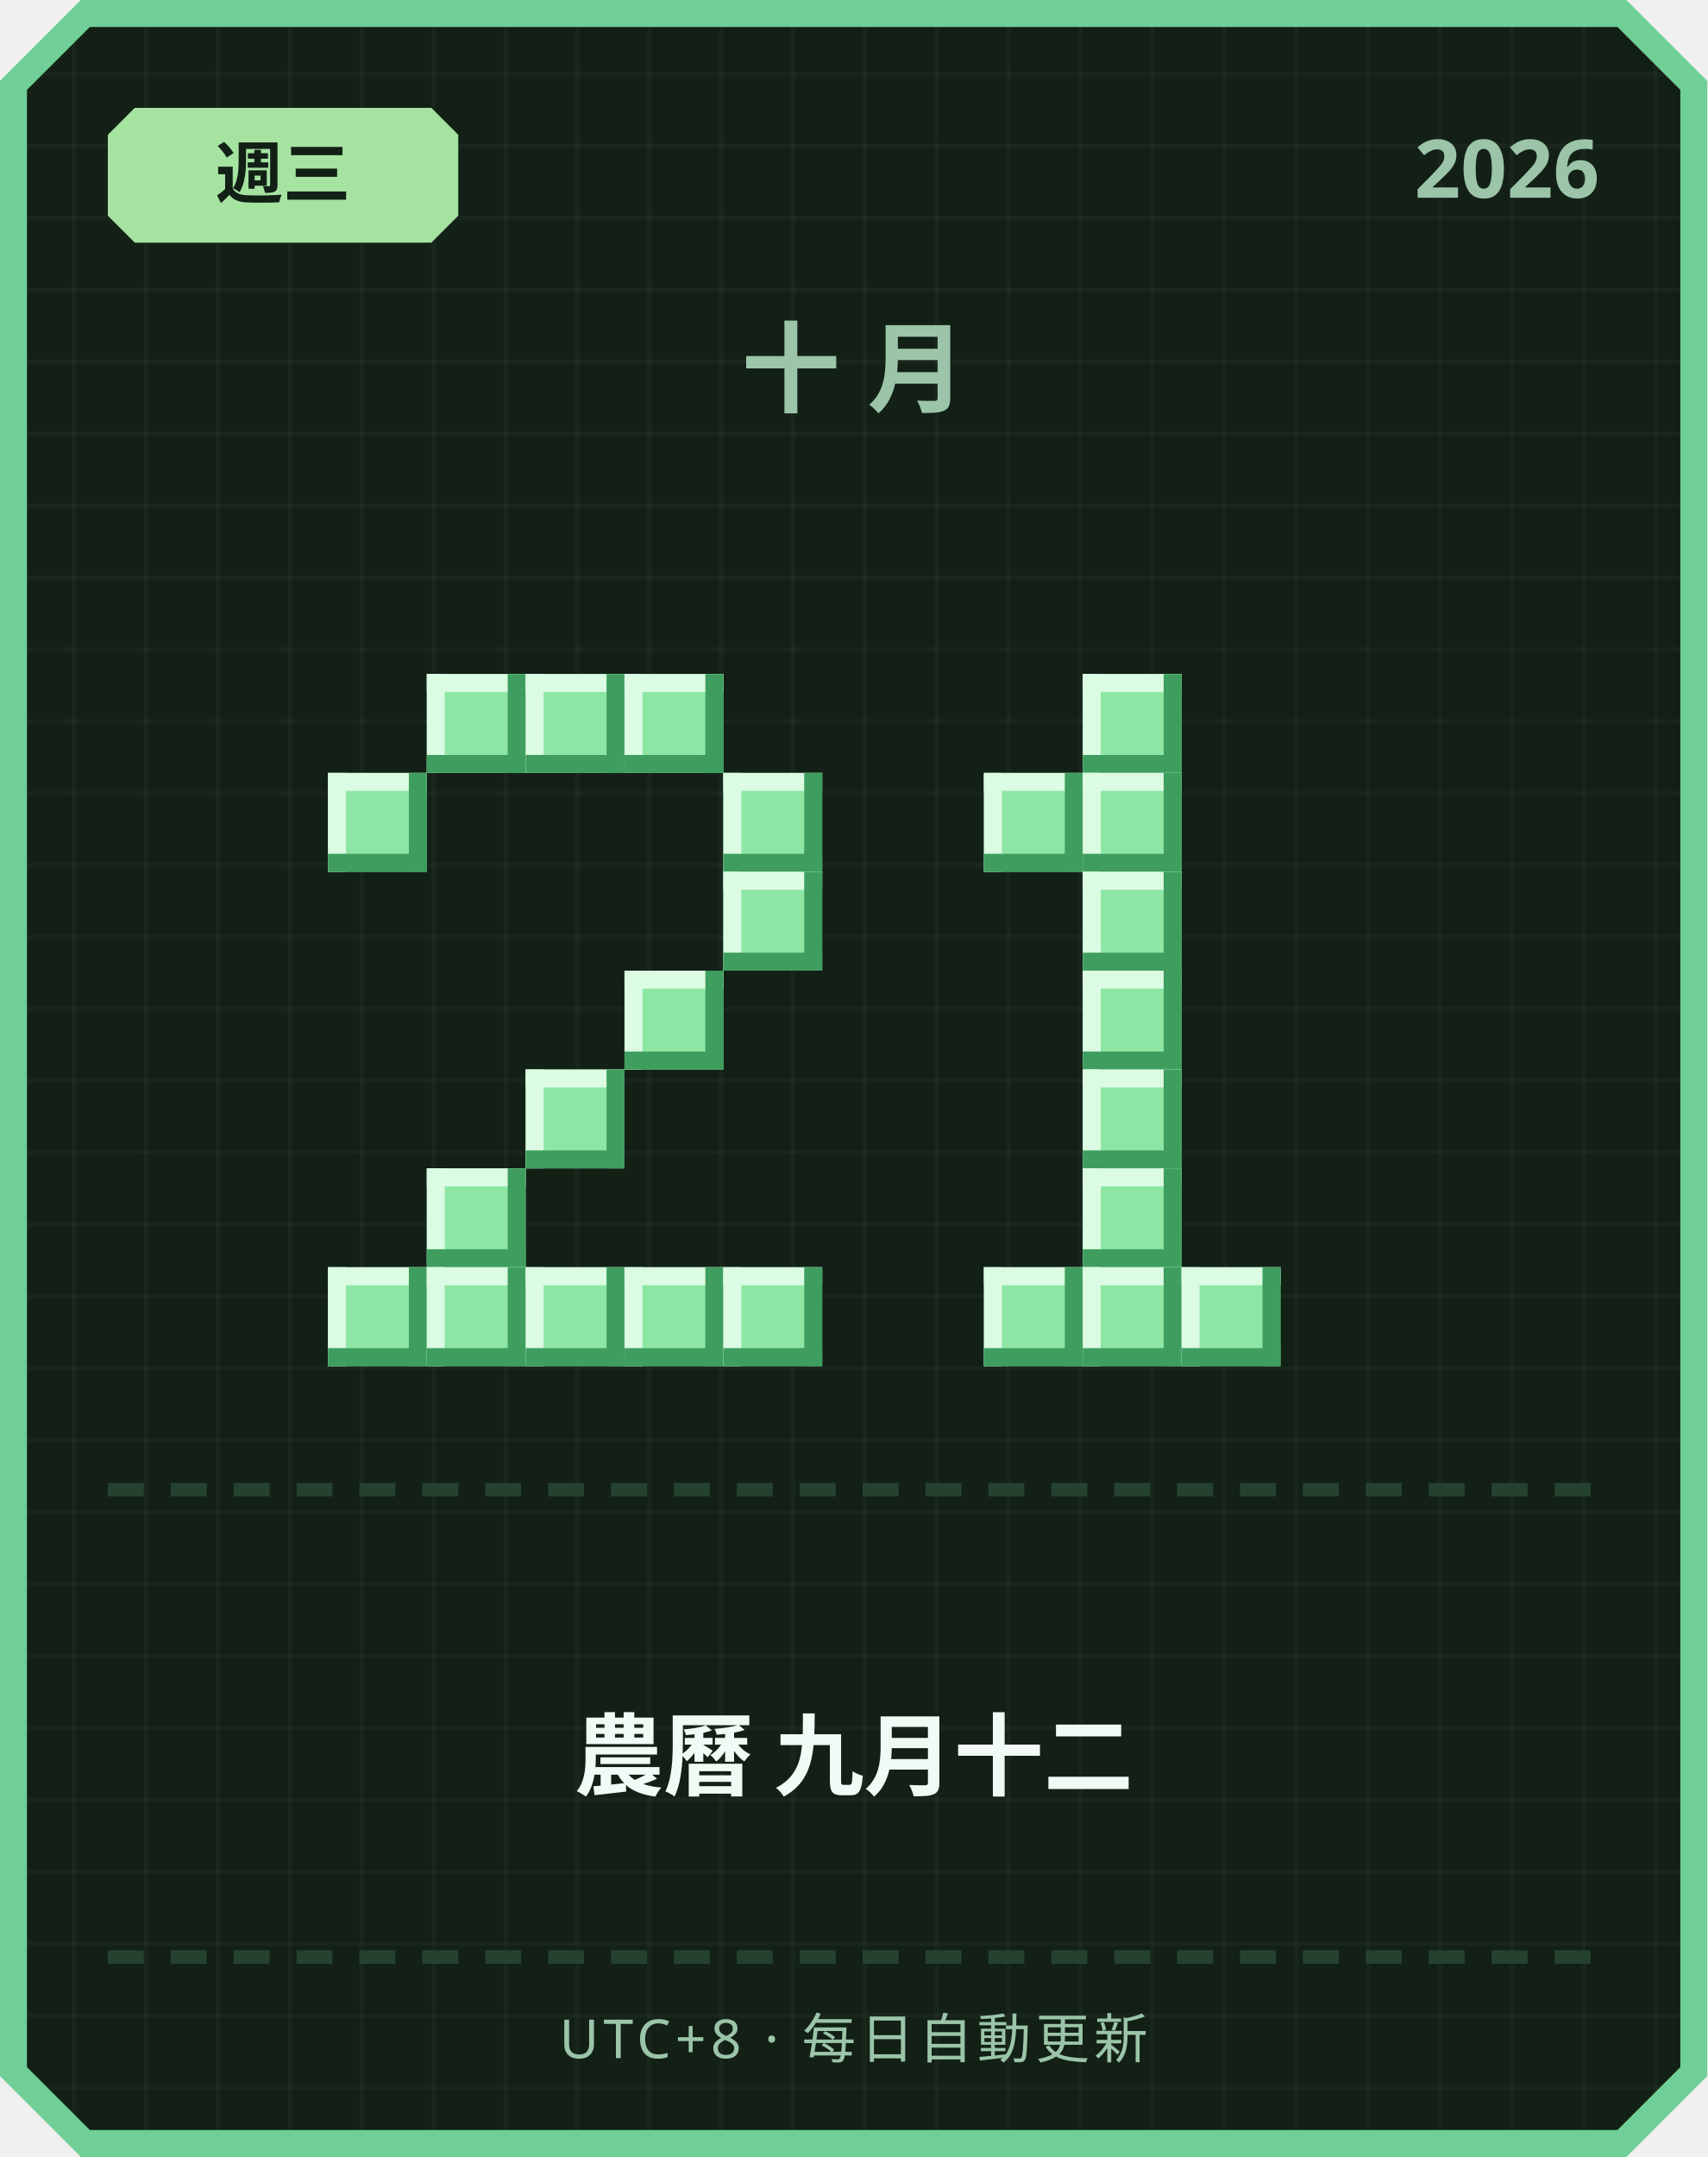
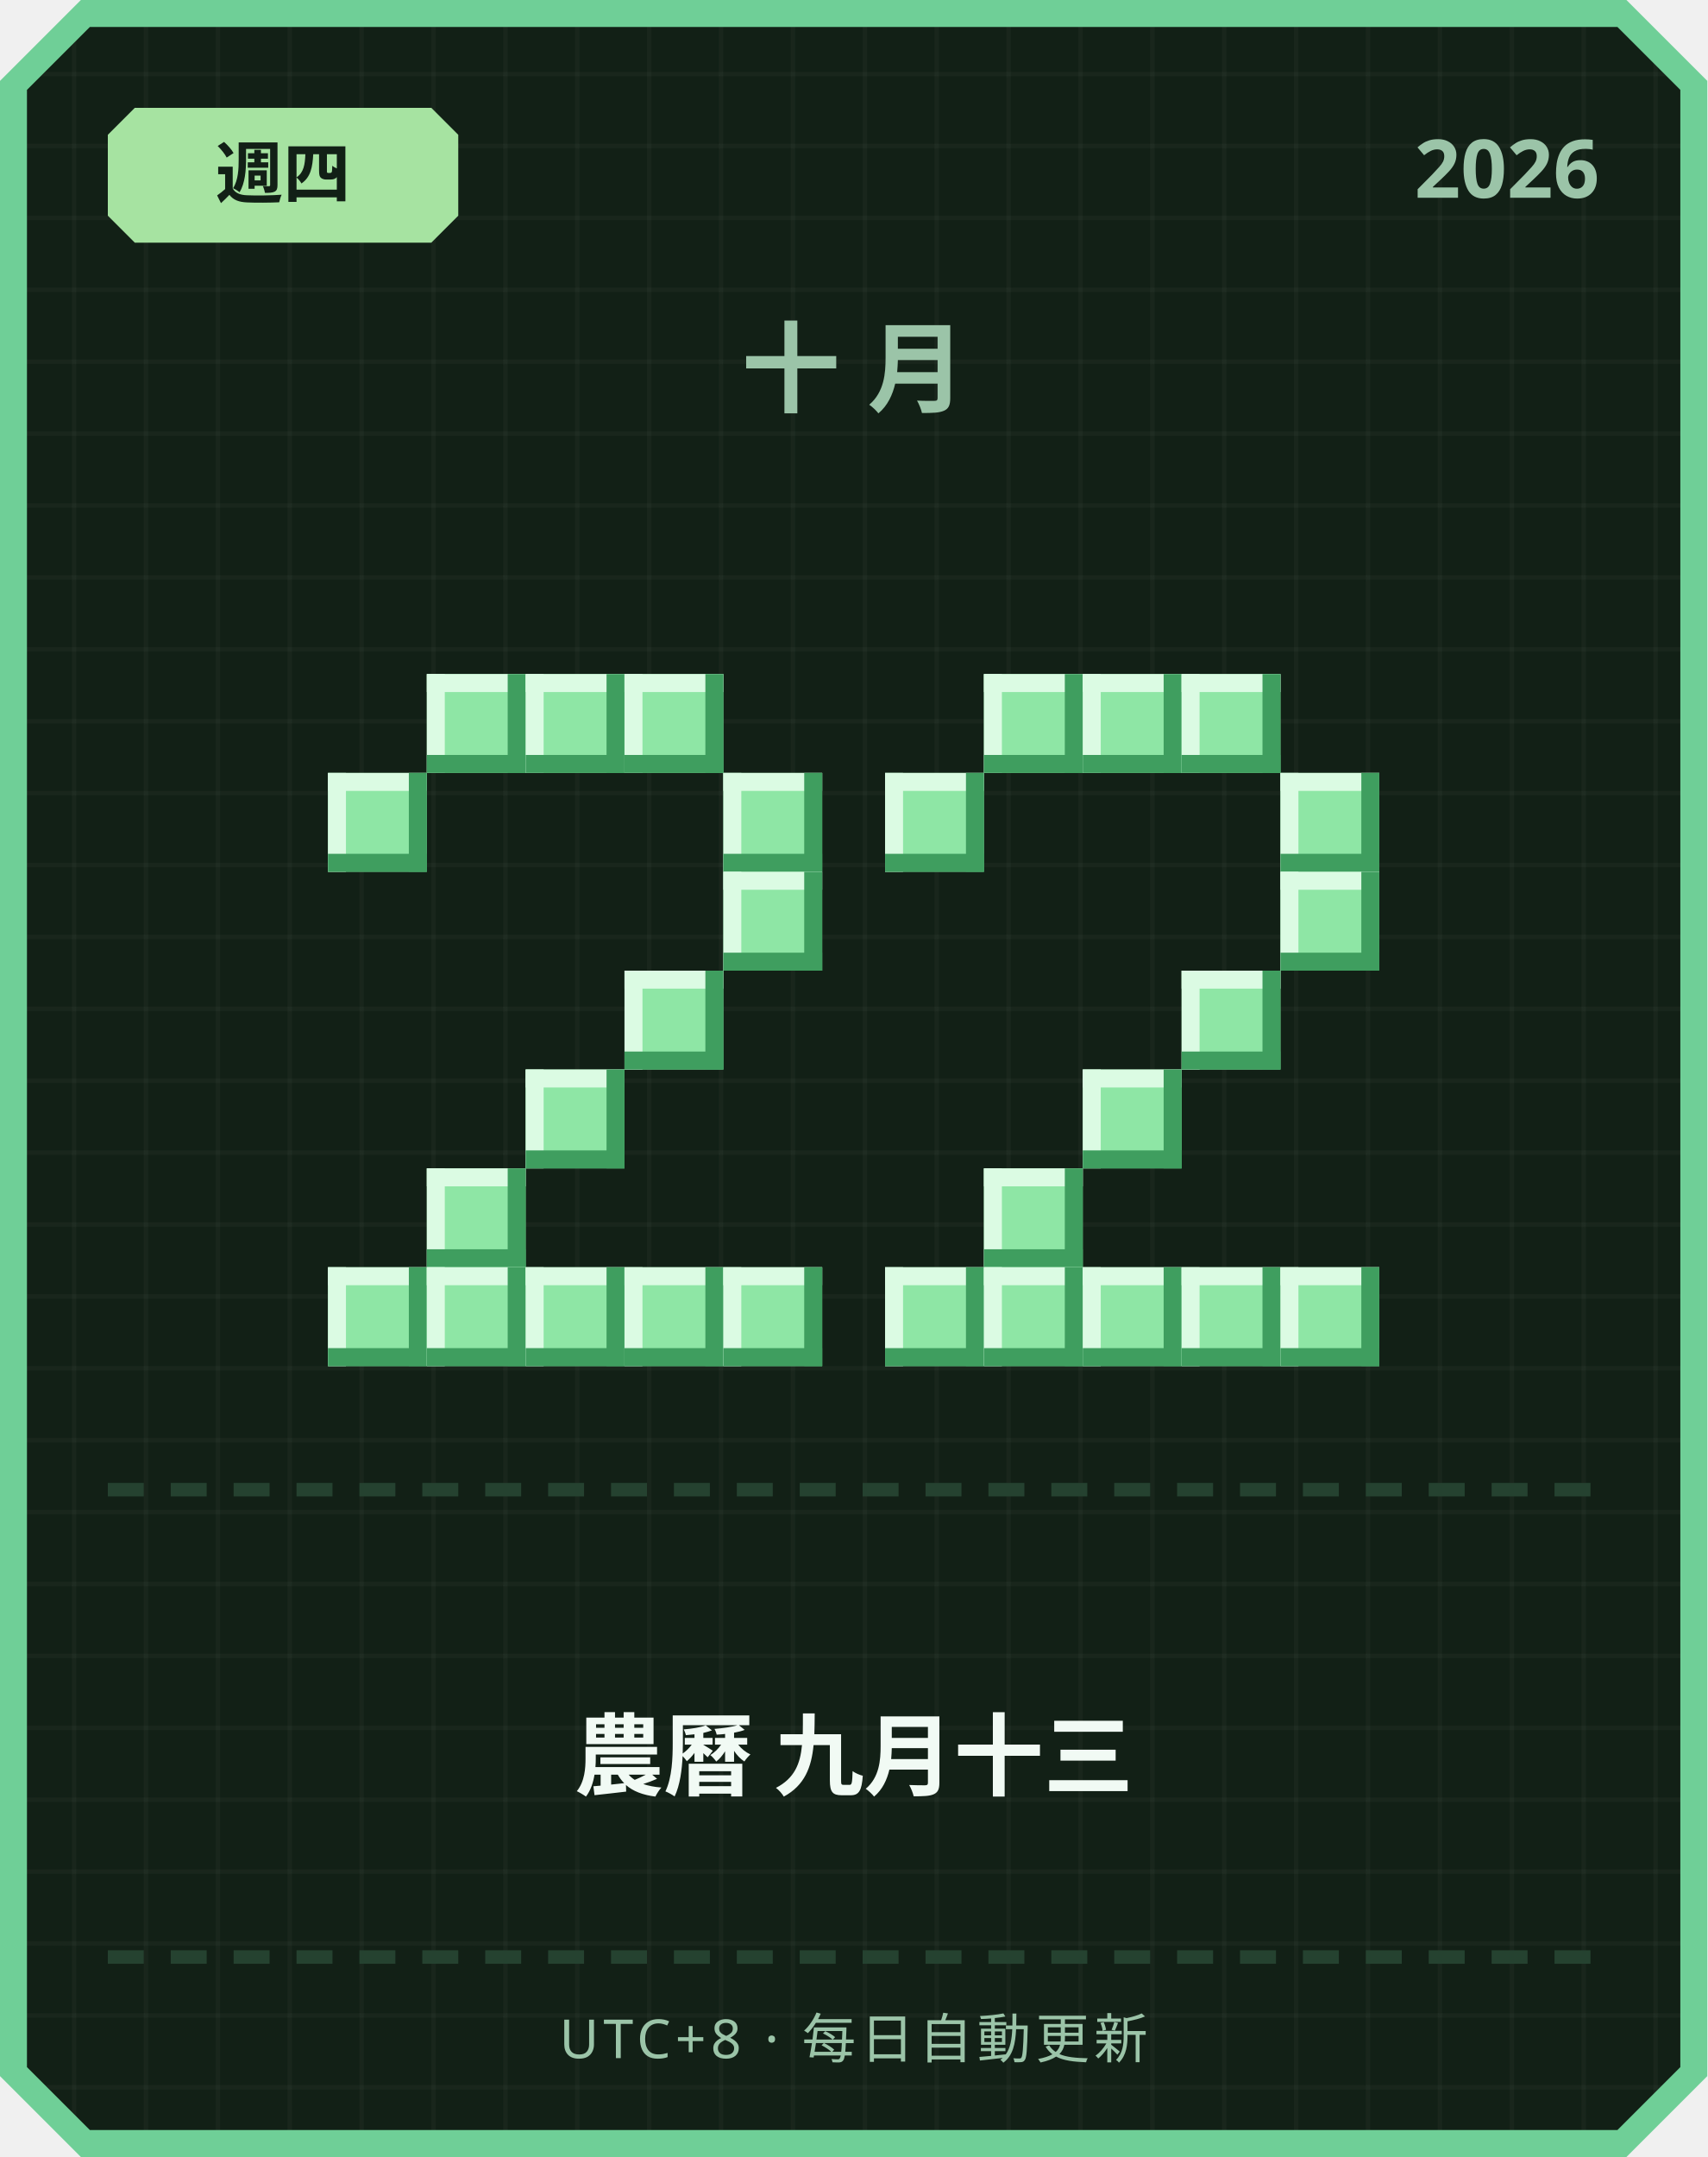
<svg xmlns="http://www.w3.org/2000/svg" width="380" height="480" viewBox="0 0 380 480">
  <defs>
    <pattern id="grid" width="16" height="16" patternUnits="userSpaceOnUse">
      <rect width="16" height="16" fill="#122016" />
      <rect width="1" height="16" fill="#ffffff" opacity="0.03" />
      <rect width="16" height="1" fill="#ffffff" opacity="0.03" />
    </pattern>
  </defs>
  <path d="M 18,0 L 362,0 L 380,18 L 380,462 L 362,480 L 18,480 L 0,462 L 0,18 Z" fill="#6fcf97" />
  <path d="M 20,6 L 360,6 L 374,20 L 374,460 L 360,474 L 20,474 L 6,460 L 6,20 Z" fill="url(#grid)" />
  <path d="M 30,24 L 96,24 L 102,30 L 102,48 L 96,54 L 30,54 L 24,48 L 24,30 Z" fill="#a6e3a1" />
-   <text x="63" y="44" text-anchor="middle" font-family="'Segoe UI', sans-serif" font-size="15" font-weight="700" fill="#122016">週三</text>
+   <text x="63" y="44" text-anchor="middle" font-family="'Segoe UI', sans-serif" font-size="15" font-weight="700" fill="#122016">週四</text>
  <text x="356" y="44" text-anchor="end" font-family="'Segoe UI', sans-serif" font-size="18" font-weight="700" fill="#9bc4a8">2026</text>
  <text x="190" y="90" text-anchor="middle" font-family="'Segoe UI', sans-serif" font-size="22" font-weight="700" letter-spacing="6" fill="#9bc4a8">十月</text>
  <rect x="95" y="150" width="22" height="22" fill="#8ee6a5" />
  <rect x="95" y="150" width="22" height="4" fill="#dbfbe3" />
  <rect x="95" y="150" width="4" height="22" fill="#dbfbe3" />
  <rect x="95" y="168" width="22" height="4" fill="#3f9e5f" />
  <rect x="113" y="150" width="4" height="22" fill="#3f9e5f" />
  <rect x="117" y="150" width="22" height="22" fill="#8ee6a5" />
  <rect x="117" y="150" width="22" height="4" fill="#dbfbe3" />
  <rect x="117" y="150" width="4" height="22" fill="#dbfbe3" />
  <rect x="117" y="168" width="22" height="4" fill="#3f9e5f" />
  <rect x="135" y="150" width="4" height="22" fill="#3f9e5f" />
  <rect x="139" y="150" width="22" height="22" fill="#8ee6a5" />
  <rect x="139" y="150" width="22" height="4" fill="#dbfbe3" />
  <rect x="139" y="150" width="4" height="22" fill="#dbfbe3" />
  <rect x="139" y="168" width="22" height="4" fill="#3f9e5f" />
  <rect x="157" y="150" width="4" height="22" fill="#3f9e5f" />
  <rect x="73" y="172" width="22" height="22" fill="#8ee6a5" />
  <rect x="73" y="172" width="22" height="4" fill="#dbfbe3" />
  <rect x="73" y="172" width="4" height="22" fill="#dbfbe3" />
  <rect x="73" y="190" width="22" height="4" fill="#3f9e5f" />
  <rect x="91" y="172" width="4" height="22" fill="#3f9e5f" />
  <rect x="161" y="172" width="22" height="22" fill="#8ee6a5" />
  <rect x="161" y="172" width="22" height="4" fill="#dbfbe3" />
  <rect x="161" y="172" width="4" height="22" fill="#dbfbe3" />
  <rect x="161" y="190" width="22" height="4" fill="#3f9e5f" />
  <rect x="179" y="172" width="4" height="22" fill="#3f9e5f" />
  <rect x="161" y="194" width="22" height="22" fill="#8ee6a5" />
  <rect x="161" y="194" width="22" height="4" fill="#dbfbe3" />
  <rect x="161" y="194" width="4" height="22" fill="#dbfbe3" />
  <rect x="161" y="212" width="22" height="4" fill="#3f9e5f" />
  <rect x="179" y="194" width="4" height="22" fill="#3f9e5f" />
  <rect x="139" y="216" width="22" height="22" fill="#8ee6a5" />
  <rect x="139" y="216" width="22" height="4" fill="#dbfbe3" />
  <rect x="139" y="216" width="4" height="22" fill="#dbfbe3" />
  <rect x="139" y="234" width="22" height="4" fill="#3f9e5f" />
  <rect x="157" y="216" width="4" height="22" fill="#3f9e5f" />
  <rect x="117" y="238" width="22" height="22" fill="#8ee6a5" />
  <rect x="117" y="238" width="22" height="4" fill="#dbfbe3" />
  <rect x="117" y="238" width="4" height="22" fill="#dbfbe3" />
  <rect x="117" y="256" width="22" height="4" fill="#3f9e5f" />
  <rect x="135" y="238" width="4" height="22" fill="#3f9e5f" />
  <rect x="95" y="260" width="22" height="22" fill="#8ee6a5" />
  <rect x="95" y="260" width="22" height="4" fill="#dbfbe3" />
  <rect x="95" y="260" width="4" height="22" fill="#dbfbe3" />
  <rect x="95" y="278" width="22" height="4" fill="#3f9e5f" />
  <rect x="113" y="260" width="4" height="22" fill="#3f9e5f" />
  <rect x="73" y="282" width="22" height="22" fill="#8ee6a5" />
  <rect x="73" y="282" width="22" height="4" fill="#dbfbe3" />
  <rect x="73" y="282" width="4" height="22" fill="#dbfbe3" />
  <rect x="73" y="300" width="22" height="4" fill="#3f9e5f" />
  <rect x="91" y="282" width="4" height="22" fill="#3f9e5f" />
  <rect x="95" y="282" width="22" height="22" fill="#8ee6a5" />
  <rect x="95" y="282" width="22" height="4" fill="#dbfbe3" />
  <rect x="95" y="282" width="4" height="22" fill="#dbfbe3" />
  <rect x="95" y="300" width="22" height="4" fill="#3f9e5f" />
  <rect x="113" y="282" width="4" height="22" fill="#3f9e5f" />
  <rect x="117" y="282" width="22" height="22" fill="#8ee6a5" />
  <rect x="117" y="282" width="22" height="4" fill="#dbfbe3" />
  <rect x="117" y="282" width="4" height="22" fill="#dbfbe3" />
  <rect x="117" y="300" width="22" height="4" fill="#3f9e5f" />
  <rect x="135" y="282" width="4" height="22" fill="#3f9e5f" />
  <rect x="139" y="282" width="22" height="22" fill="#8ee6a5" />
  <rect x="139" y="282" width="22" height="4" fill="#dbfbe3" />
  <rect x="139" y="282" width="4" height="22" fill="#dbfbe3" />
  <rect x="139" y="300" width="22" height="4" fill="#3f9e5f" />
  <rect x="157" y="282" width="4" height="22" fill="#3f9e5f" />
  <rect x="161" y="282" width="22" height="22" fill="#8ee6a5" />
  <rect x="161" y="282" width="22" height="4" fill="#dbfbe3" />
  <rect x="161" y="282" width="4" height="22" fill="#dbfbe3" />
  <rect x="161" y="300" width="22" height="4" fill="#3f9e5f" />
  <rect x="179" y="282" width="4" height="22" fill="#3f9e5f" />
+   <rect x="219" y="150" width="22" height="22" fill="#8ee6a5" />
+   <rect x="219" y="150" width="22" height="4" fill="#dbfbe3" />
+   <rect x="219" y="150" width="4" height="22" fill="#dbfbe3" />
+   <rect x="219" y="168" width="22" height="4" fill="#3f9e5f" />
+   <rect x="237" y="150" width="4" height="22" fill="#3f9e5f" />
  <rect x="241" y="150" width="22" height="22" fill="#8ee6a5" />
  <rect x="241" y="150" width="22" height="4" fill="#dbfbe3" />
  <rect x="241" y="150" width="4" height="22" fill="#dbfbe3" />
  <rect x="241" y="168" width="22" height="4" fill="#3f9e5f" />
  <rect x="259" y="150" width="4" height="22" fill="#3f9e5f" />
-   <rect x="219" y="172" width="22" height="22" fill="#8ee6a5" />
-   <rect x="219" y="172" width="22" height="4" fill="#dbfbe3" />
-   <rect x="219" y="172" width="4" height="22" fill="#dbfbe3" />
-   <rect x="219" y="190" width="22" height="4" fill="#3f9e5f" />
-   <rect x="237" y="172" width="4" height="22" fill="#3f9e5f" />
-   <rect x="241" y="172" width="22" height="22" fill="#8ee6a5" />
-   <rect x="241" y="172" width="22" height="4" fill="#dbfbe3" />
-   <rect x="241" y="172" width="4" height="22" fill="#dbfbe3" />
-   <rect x="241" y="190" width="22" height="4" fill="#3f9e5f" />
-   <rect x="259" y="172" width="4" height="22" fill="#3f9e5f" />
-   <rect x="241" y="194" width="22" height="22" fill="#8ee6a5" />
-   <rect x="241" y="194" width="22" height="4" fill="#dbfbe3" />
-   <rect x="241" y="194" width="4" height="22" fill="#dbfbe3" />
-   <rect x="241" y="212" width="22" height="4" fill="#3f9e5f" />
-   <rect x="259" y="194" width="4" height="22" fill="#3f9e5f" />
-   <rect x="241" y="216" width="22" height="22" fill="#8ee6a5" />
-   <rect x="241" y="216" width="22" height="4" fill="#dbfbe3" />
-   <rect x="241" y="216" width="4" height="22" fill="#dbfbe3" />
-   <rect x="241" y="234" width="22" height="4" fill="#3f9e5f" />
-   <rect x="259" y="216" width="4" height="22" fill="#3f9e5f" />
+   <rect x="263" y="150" width="22" height="22" fill="#8ee6a5" />
+   <rect x="263" y="150" width="22" height="4" fill="#dbfbe3" />
+   <rect x="263" y="150" width="4" height="22" fill="#dbfbe3" />
+   <rect x="263" y="168" width="22" height="4" fill="#3f9e5f" />
+   <rect x="281" y="150" width="4" height="22" fill="#3f9e5f" />
+   <rect x="197" y="172" width="22" height="22" fill="#8ee6a5" />
+   <rect x="197" y="172" width="22" height="4" fill="#dbfbe3" />
+   <rect x="197" y="172" width="4" height="22" fill="#dbfbe3" />
+   <rect x="197" y="190" width="22" height="4" fill="#3f9e5f" />
+   <rect x="215" y="172" width="4" height="22" fill="#3f9e5f" />
+   <rect x="285" y="172" width="22" height="22" fill="#8ee6a5" />
+   <rect x="285" y="172" width="22" height="4" fill="#dbfbe3" />
+   <rect x="285" y="172" width="4" height="22" fill="#dbfbe3" />
+   <rect x="285" y="190" width="22" height="4" fill="#3f9e5f" />
+   <rect x="303" y="172" width="4" height="22" fill="#3f9e5f" />
+   <rect x="285" y="194" width="22" height="22" fill="#8ee6a5" />
+   <rect x="285" y="194" width="22" height="4" fill="#dbfbe3" />
+   <rect x="285" y="194" width="4" height="22" fill="#dbfbe3" />
+   <rect x="285" y="212" width="22" height="4" fill="#3f9e5f" />
+   <rect x="303" y="194" width="4" height="22" fill="#3f9e5f" />
+   <rect x="263" y="216" width="22" height="22" fill="#8ee6a5" />
+   <rect x="263" y="216" width="22" height="4" fill="#dbfbe3" />
+   <rect x="263" y="216" width="4" height="22" fill="#dbfbe3" />
+   <rect x="263" y="234" width="22" height="4" fill="#3f9e5f" />
+   <rect x="281" y="216" width="4" height="22" fill="#3f9e5f" />
  <rect x="241" y="238" width="22" height="22" fill="#8ee6a5" />
  <rect x="241" y="238" width="22" height="4" fill="#dbfbe3" />
  <rect x="241" y="238" width="4" height="22" fill="#dbfbe3" />
  <rect x="241" y="256" width="22" height="4" fill="#3f9e5f" />
  <rect x="259" y="238" width="4" height="22" fill="#3f9e5f" />
-   <rect x="241" y="260" width="22" height="22" fill="#8ee6a5" />
-   <rect x="241" y="260" width="22" height="4" fill="#dbfbe3" />
-   <rect x="241" y="260" width="4" height="22" fill="#dbfbe3" />
-   <rect x="241" y="278" width="22" height="4" fill="#3f9e5f" />
-   <rect x="259" y="260" width="4" height="22" fill="#3f9e5f" />
+   <rect x="219" y="260" width="22" height="22" fill="#8ee6a5" />
+   <rect x="219" y="260" width="22" height="4" fill="#dbfbe3" />
+   <rect x="219" y="260" width="4" height="22" fill="#dbfbe3" />
+   <rect x="219" y="278" width="22" height="4" fill="#3f9e5f" />
+   <rect x="237" y="260" width="4" height="22" fill="#3f9e5f" />
+   <rect x="197" y="282" width="22" height="22" fill="#8ee6a5" />
+   <rect x="197" y="282" width="22" height="4" fill="#dbfbe3" />
+   <rect x="197" y="282" width="4" height="22" fill="#dbfbe3" />
+   <rect x="197" y="300" width="22" height="4" fill="#3f9e5f" />
+   <rect x="215" y="282" width="4" height="22" fill="#3f9e5f" />
  <rect x="219" y="282" width="22" height="22" fill="#8ee6a5" />
  <rect x="219" y="282" width="22" height="4" fill="#dbfbe3" />
  <rect x="219" y="282" width="4" height="22" fill="#dbfbe3" />
  <rect x="219" y="300" width="22" height="4" fill="#3f9e5f" />
  <rect x="237" y="282" width="4" height="22" fill="#3f9e5f" />
  <rect x="241" y="282" width="22" height="22" fill="#8ee6a5" />
  <rect x="241" y="282" width="22" height="4" fill="#dbfbe3" />
  <rect x="241" y="282" width="4" height="22" fill="#dbfbe3" />
  <rect x="241" y="300" width="22" height="4" fill="#3f9e5f" />
  <rect x="259" y="282" width="4" height="22" fill="#3f9e5f" />
  <rect x="263" y="282" width="22" height="22" fill="#8ee6a5" />
  <rect x="263" y="282" width="22" height="4" fill="#dbfbe3" />
  <rect x="263" y="282" width="4" height="22" fill="#dbfbe3" />
  <rect x="263" y="300" width="22" height="4" fill="#3f9e5f" />
  <rect x="281" y="282" width="4" height="22" fill="#3f9e5f" />
+   <rect x="285" y="282" width="22" height="22" fill="#8ee6a5" />
+   <rect x="285" y="282" width="22" height="4" fill="#dbfbe3" />
+   <rect x="285" y="282" width="4" height="22" fill="#dbfbe3" />
+   <rect x="285" y="300" width="22" height="4" fill="#3f9e5f" />
+   <rect x="303" y="282" width="4" height="22" fill="#3f9e5f" />
  <rect x="24" y="330" width="8" height="3" fill="#254230" />
  <rect x="38" y="330" width="8" height="3" fill="#254230" />
  <rect x="52" y="330" width="8" height="3" fill="#254230" />
  <rect x="66" y="330" width="8" height="3" fill="#254230" />
  <rect x="80" y="330" width="8" height="3" fill="#254230" />
  <rect x="94" y="330" width="8" height="3" fill="#254230" />
  <rect x="108" y="330" width="8" height="3" fill="#254230" />
  <rect x="122" y="330" width="8" height="3" fill="#254230" />
  <rect x="136" y="330" width="8" height="3" fill="#254230" />
  <rect x="150" y="330" width="8" height="3" fill="#254230" />
  <rect x="164" y="330" width="8" height="3" fill="#254230" />
  <rect x="178" y="330" width="8" height="3" fill="#254230" />
  <rect x="192" y="330" width="8" height="3" fill="#254230" />
  <rect x="206" y="330" width="8" height="3" fill="#254230" />
  <rect x="220" y="330" width="8" height="3" fill="#254230" />
  <rect x="234" y="330" width="8" height="3" fill="#254230" />
  <rect x="248" y="330" width="8" height="3" fill="#254230" />
  <rect x="262" y="330" width="8" height="3" fill="#254230" />
  <rect x="276" y="330" width="8" height="3" fill="#254230" />
  <rect x="290" y="330" width="8" height="3" fill="#254230" />
  <rect x="304" y="330" width="8" height="3" fill="#254230" />
  <rect x="318" y="330" width="8" height="3" fill="#254230" />
  <rect x="332" y="330" width="8" height="3" fill="#254230" />
  <rect x="346" y="330" width="8" height="3" fill="#254230" />
-   <text x="190" y="398" text-anchor="middle" font-family="'Segoe UI', 'Microsoft JhengHei', sans-serif" font-size="20" font-weight="700" fill="#f1faf4">農曆 九月十二</text>
+   <text x="190" y="398" text-anchor="middle" font-family="'Segoe UI', 'Microsoft JhengHei', sans-serif" font-size="20" font-weight="700" fill="#f1faf4">農曆 九月十三</text>
  <rect x="24" y="434" width="8" height="3" fill="#254230" />
  <rect x="38" y="434" width="8" height="3" fill="#254230" />
  <rect x="52" y="434" width="8" height="3" fill="#254230" />
  <rect x="66" y="434" width="8" height="3" fill="#254230" />
  <rect x="80" y="434" width="8" height="3" fill="#254230" />
  <rect x="94" y="434" width="8" height="3" fill="#254230" />
  <rect x="108" y="434" width="8" height="3" fill="#254230" />
  <rect x="122" y="434" width="8" height="3" fill="#254230" />
  <rect x="136" y="434" width="8" height="3" fill="#254230" />
  <rect x="150" y="434" width="8" height="3" fill="#254230" />
  <rect x="164" y="434" width="8" height="3" fill="#254230" />
  <rect x="178" y="434" width="8" height="3" fill="#254230" />
  <rect x="192" y="434" width="8" height="3" fill="#254230" />
  <rect x="206" y="434" width="8" height="3" fill="#254230" />
  <rect x="220" y="434" width="8" height="3" fill="#254230" />
  <rect x="234" y="434" width="8" height="3" fill="#254230" />
  <rect x="248" y="434" width="8" height="3" fill="#254230" />
  <rect x="262" y="434" width="8" height="3" fill="#254230" />
  <rect x="276" y="434" width="8" height="3" fill="#254230" />
  <rect x="290" y="434" width="8" height="3" fill="#254230" />
  <rect x="304" y="434" width="8" height="3" fill="#254230" />
  <rect x="318" y="434" width="8" height="3" fill="#254230" />
  <rect x="332" y="434" width="8" height="3" fill="#254230" />
  <rect x="346" y="434" width="8" height="3" fill="#254230" />
  <text x="190" y="458" text-anchor="middle" font-family="'Segoe UI', sans-serif" font-size="12" letter-spacing="1" fill="#9bc4a8">UTC+8 · 每日自動更新</text>
</svg>
